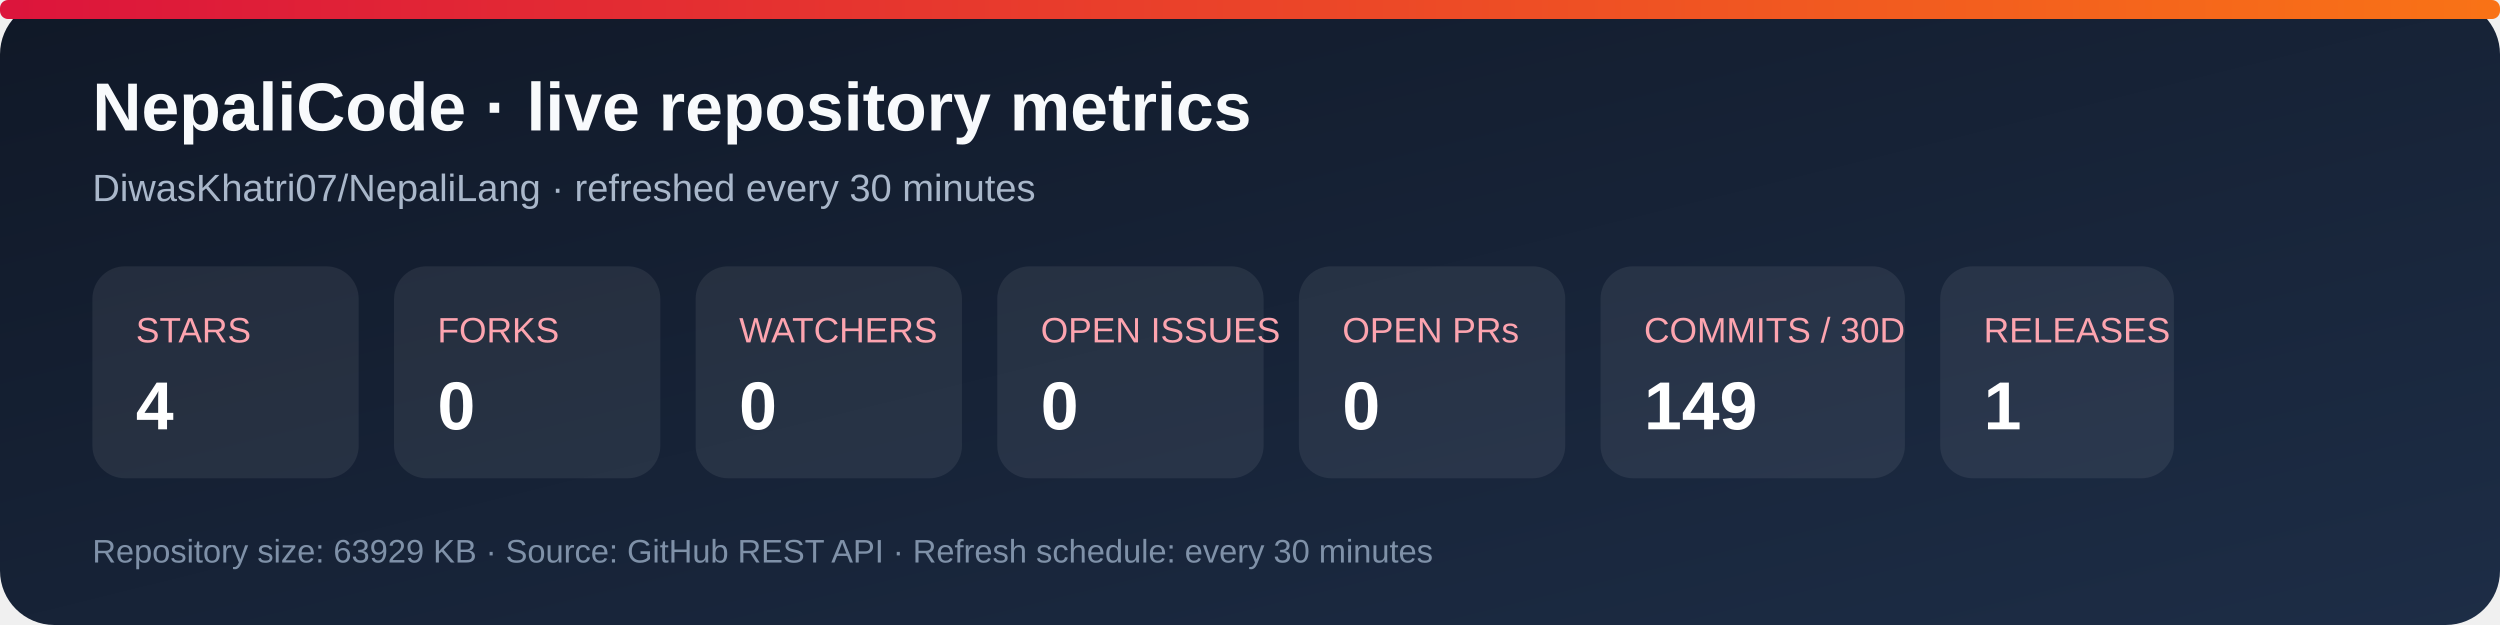
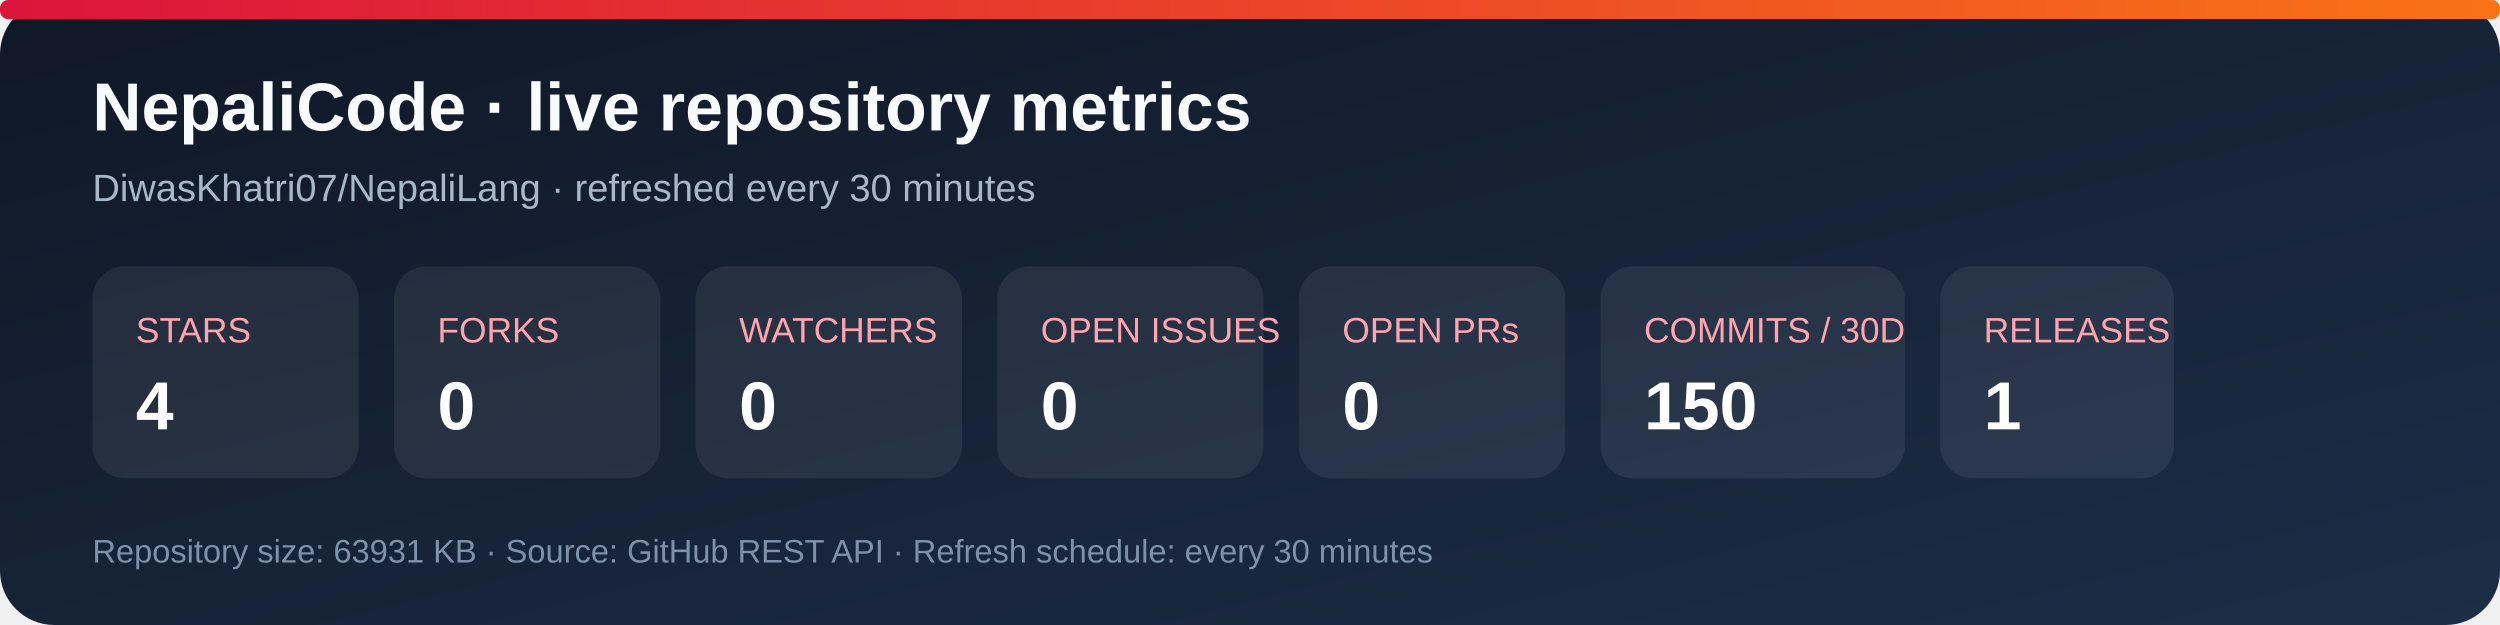
<svg xmlns="http://www.w3.org/2000/svg" width="920" height="230" viewBox="0 0 920 230" role="img" aria-labelledby="title desc">
  <defs>
    <linearGradient id="bg" x1="0" y1="0" x2="1" y2="1">
      <stop stop-color="#101827" />
      <stop offset="1" stop-color="#1d2d46" />
    </linearGradient>
    <linearGradient id="accent" x1="0" y1="0" x2="1" y2="0">
      <stop stop-color="#dc143c" />
      <stop offset="1" stop-color="#f97316" />
    </linearGradient>
  </defs>
  <rect width="920" height="230" rx="20" fill="url(#bg)" />
  <rect x="0" y="0" width="920" height="7" rx="3" fill="url(#accent)" />
  <text x="34" y="48" fill="#f8fafc" font-family="Arial, sans-serif" font-size="25" font-weight="700">NepaliCode · live repository metrics</text>
  <text x="34" y="74" fill="#a9b7ca" font-family="Arial, sans-serif" font-size="14">DiwasKhatri07/NepaliLang · refreshed every 30 minutes</text>
  <g font-family="Arial, sans-serif">
    <rect x="34" y="98" width="98" height="78" rx="12" fill="#ffffff12" />
    <text x="50" y="126" fill="#fda4af" font-size="13">STARS</text>
    <text x="50" y="158" fill="#fff" font-size="25" font-weight="700">4</text>
    <rect x="145" y="98" width="98" height="78" rx="12" fill="#ffffff12" />
    <text x="161" y="126" fill="#fda4af" font-size="13">FORKS</text>
    <text x="161" y="158" fill="#fff" font-size="25" font-weight="700">0</text>
    <rect x="256" y="98" width="98" height="78" rx="12" fill="#ffffff12" />
    <text x="272" y="126" fill="#fda4af" font-size="13">WATCHERS</text>
    <text x="272" y="158" fill="#fff" font-size="25" font-weight="700">0</text>
    <rect x="367" y="98" width="98" height="78" rx="12" fill="#ffffff12" />
    <text x="383" y="126" fill="#fda4af" font-size="13">OPEN ISSUES</text>
    <text x="383" y="158" fill="#fff" font-size="25" font-weight="700">0</text>
    <rect x="478" y="98" width="98" height="78" rx="12" fill="#ffffff12" />
    <text x="494" y="126" fill="#fda4af" font-size="13">OPEN PRs</text>
    <text x="494" y="158" fill="#fff" font-size="25" font-weight="700">0</text>
    <rect x="589" y="98" width="112" height="78" rx="12" fill="#ffffff12" />
    <text x="605" y="126" fill="#fda4af" font-size="13">COMMITS / 30D</text>
-     <text x="605" y="158" fill="#fff" font-size="25" font-weight="700">149</text>
+     <text x="605" y="158" fill="#fff" font-size="25" font-weight="700">150</text>
    <rect x="714" y="98" width="86" height="78" rx="12" fill="#ffffff12" />
    <text x="730" y="126" fill="#fda4af" font-size="13">RELEASES</text>
    <text x="730" y="158" fill="#fff" font-size="25" font-weight="700">1</text>
  </g>
-   <text x="34" y="207" fill="#7f91a8" font-family="Arial, sans-serif" font-size="12">Repository size: 63929 KB · Source: GitHub REST API · Refresh schedule: every 30 minutes</text>
+   <text x="34" y="207" fill="#7f91a8" font-family="Arial, sans-serif" font-size="12">Repository size: 63931 KB · Source: GitHub REST API · Refresh schedule: every 30 minutes</text>
</svg>
